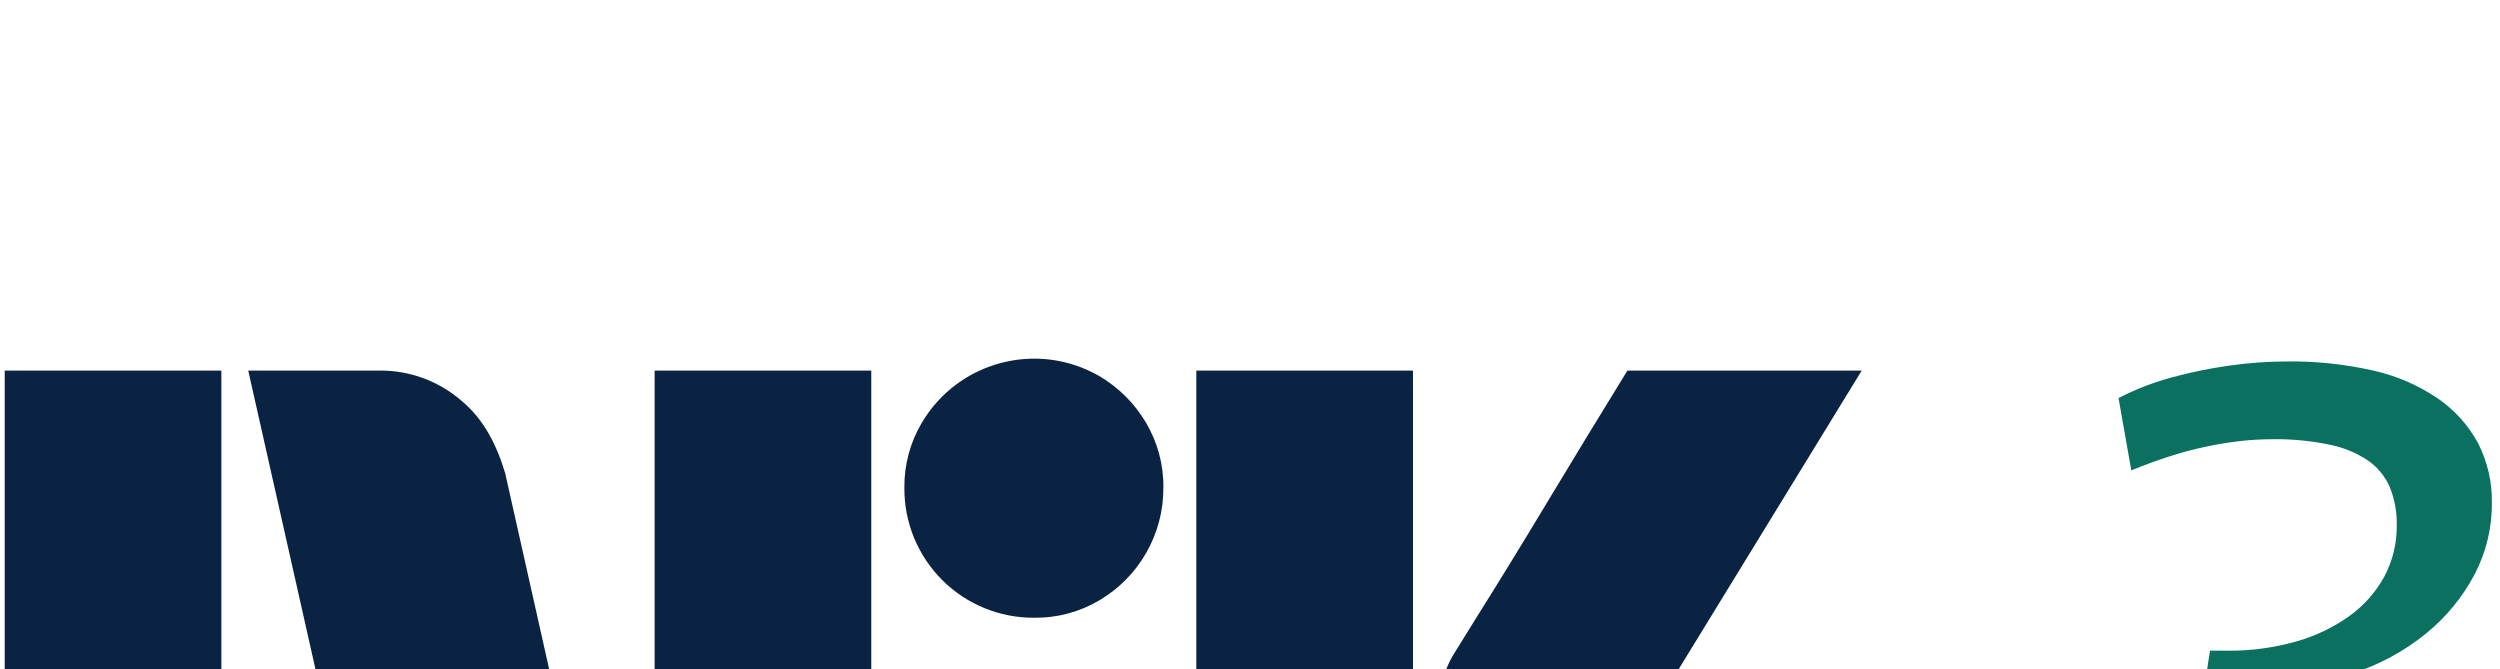
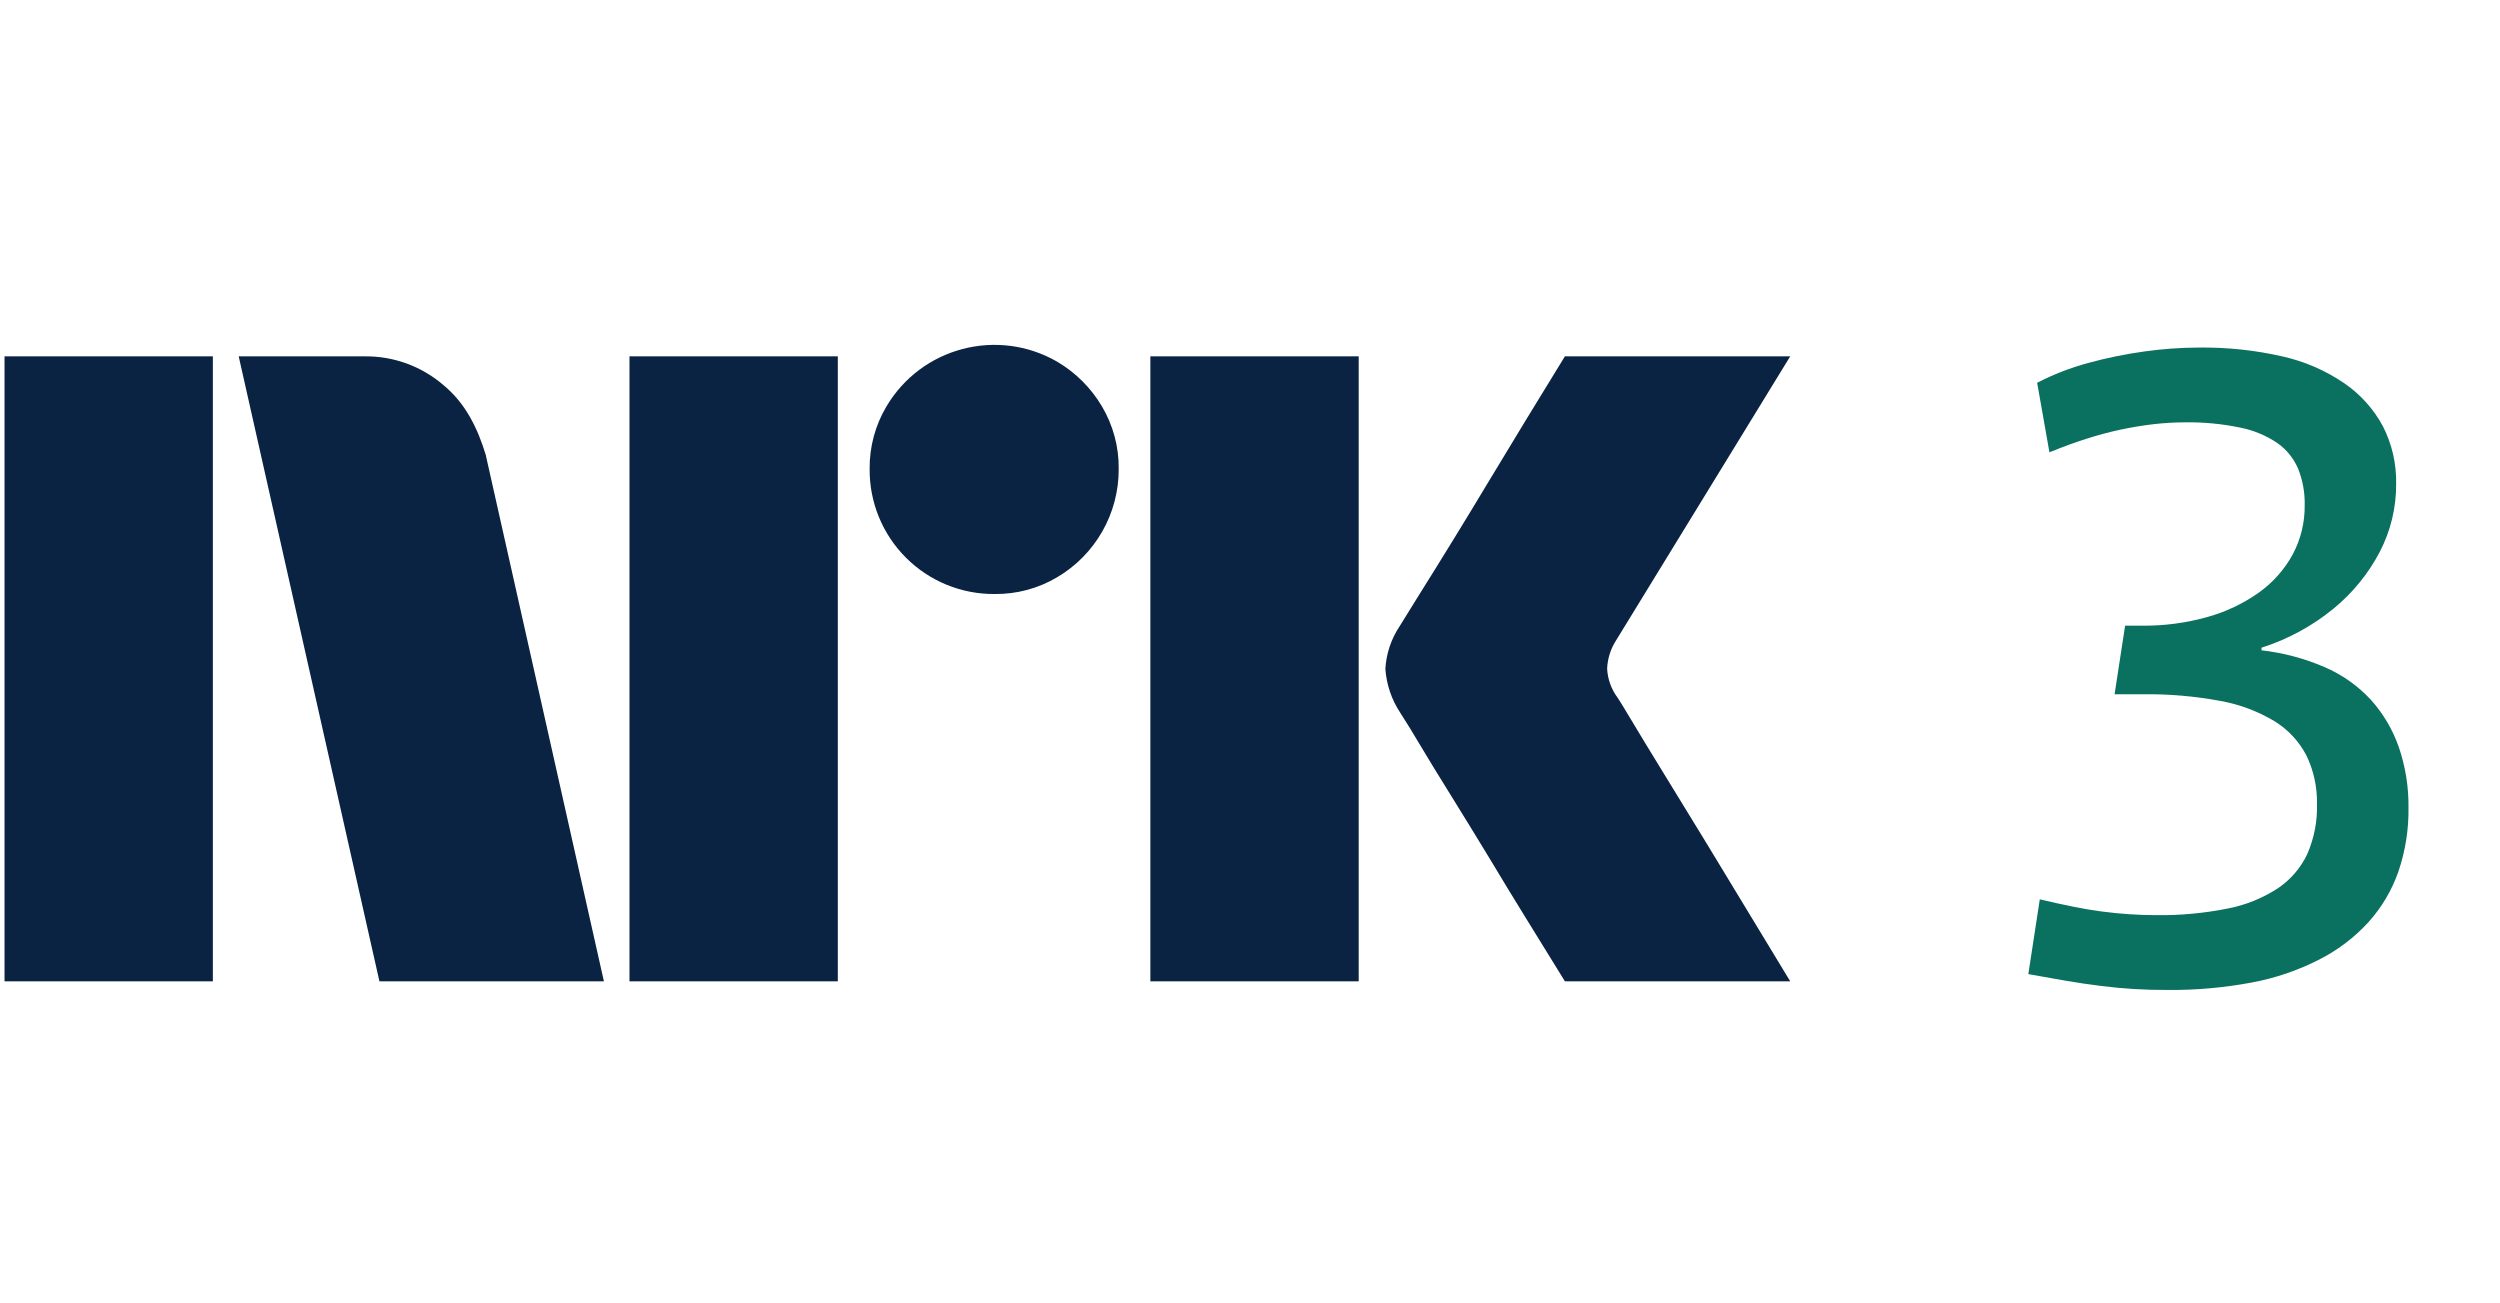
- <svg xmlns="http://www.w3.org/2000/svg" fill="none">
+ <svg xmlns="http://www.w3.org/2000/svg" viewBox="0 0 48 25" fill="none">
  <path fill="#0A2343" d="M.087 18.841V6.842h4v11.999h-4ZM9.33 8.751l2.265 10.09h-4.31L4.583 6.842H7a2.276 2.276 0 0 1 1.512.55c.421.345.66.826.82 1.36Zm2.756 10.09V6.842h4v11.999h-4Zm7.011-7.436a2.381 2.381 0 0 1-2.4-2.4 2.303 2.303 0 0 1 .322-1.2 2.41 2.41 0 0 1 3.278-.861c.356.209.652.506.862.861.214.364.326.779.32 1.2a2.4 2.4 0 0 1-1.183 2.079 2.3 2.3 0 0 1-1.199.321Zm2.99 7.436V6.842h4v11.999h-4Zm8.973-5.442c.011.012.096.15.254.414.158.265.363.603.616 1.014a339.194 339.194 0 0 1 1.597 2.62l.845 1.394h-4.326c-.27-.44-.515-.837-.735-1.191-.22-.355-.453-.738-.7-1.15-.249-.41-.494-.81-.736-1.2-.243-.389-.451-.73-.625-1.022a18.04 18.04 0 0 0-.364-.591 1.75 1.75 0 0 1-.287-.845c.017-.29.11-.57.27-.812.068-.112.192-.313.372-.6a128.84 128.84 0 0 0 1.369-2.231l.701-1.157.735-1.2h4.326L31.026 12.3a1.079 1.079 0 0 0-.169.542c.011.201.082.395.203.557Z" />
  <path fill="#0A705F" d="M46.057 14.345a2.662 2.662 0 0 0-.54-.913 2.629 2.629 0 0 0-.888-.625 4.285 4.285 0 0 0-1.208-.321v-.05a4.19 4.19 0 0 0 1.386-.753c.365-.3.667-.67.886-1.09a2.79 2.79 0 0 0 .313-1.3 2.337 2.337 0 0 0-.253-1.107 2.356 2.356 0 0 0-.743-.828 3.45 3.45 0 0 0-1.192-.516 6.844 6.844 0 0 0-1.597-.169 7.706 7.706 0 0 0-1.056.076 8.49 8.49 0 0 0-1.072.22c-.34.092-.668.22-.98.38l.236 1.335c.248-.101.487-.189.718-.262a6.779 6.779 0 0 1 1.293-.279 5.35 5.35 0 0 1 .591-.034 4.81 4.81 0 0 1 1.065.102c.254.05.495.151.71.296.175.123.312.293.397.49.089.222.132.46.127.7a1.96 1.96 0 0 1-.229.947 2.192 2.192 0 0 1-.642.727c-.3.214-.634.374-.988.473a4.469 4.469 0 0 1-1.267.169h-.322L40.6 13.33h.54c.499-.007.997.036 1.487.127.367.065.72.197 1.04.388.261.16.474.387.616.66.141.291.21.613.203.937a2.24 2.24 0 0 1-.186.955 1.628 1.628 0 0 1-.566.659c-.293.19-.62.323-.963.388a6.55 6.55 0 0 1-1.377.127c-.17 0-.335-.006-.499-.017a7.946 7.946 0 0 1-1.081-.144 17.917 17.917 0 0 1-.65-.143l-.22 1.436c.247.045.486.087.718.127.231.04.46.073.684.101a9.742 9.742 0 0 0 1.284.076 8.318 8.318 0 0 0 1.606-.143c.45-.084.885-.232 1.292-.44.356-.18.677-.424.946-.718.254-.282.45-.613.575-.971.134-.395.2-.809.194-1.225a3.468 3.468 0 0 0-.186-1.166Z" />
</svg>
